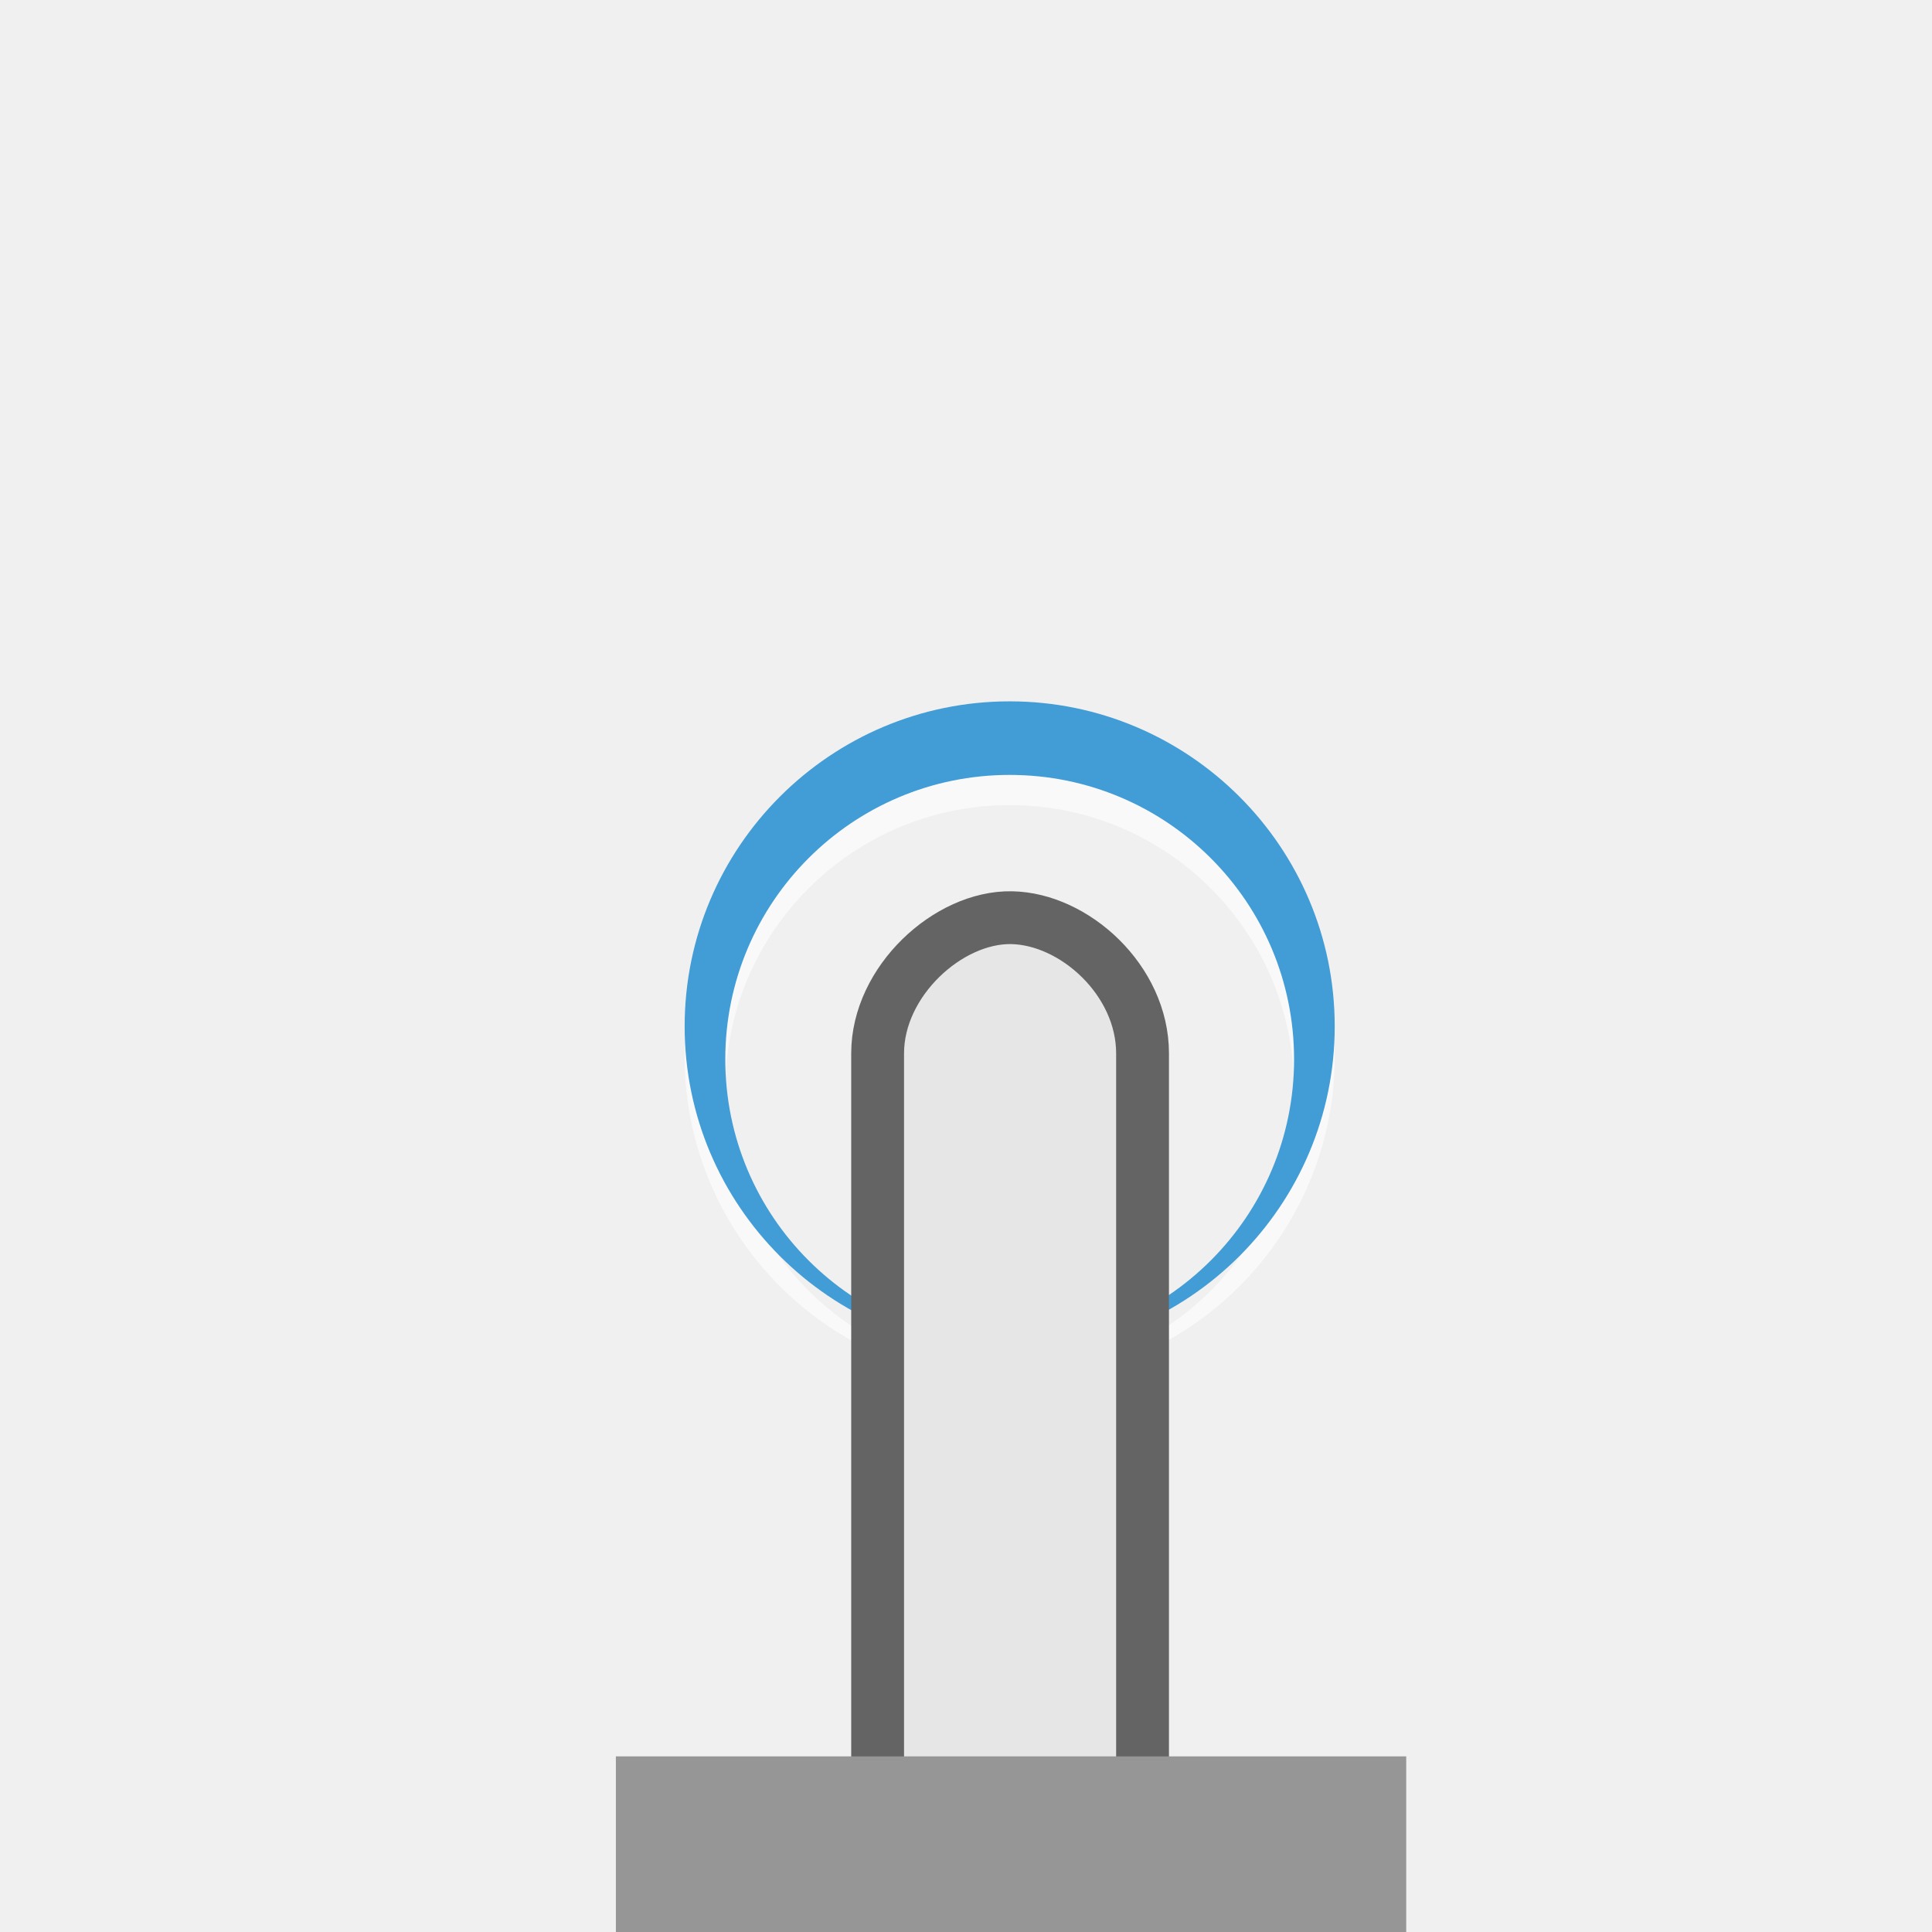
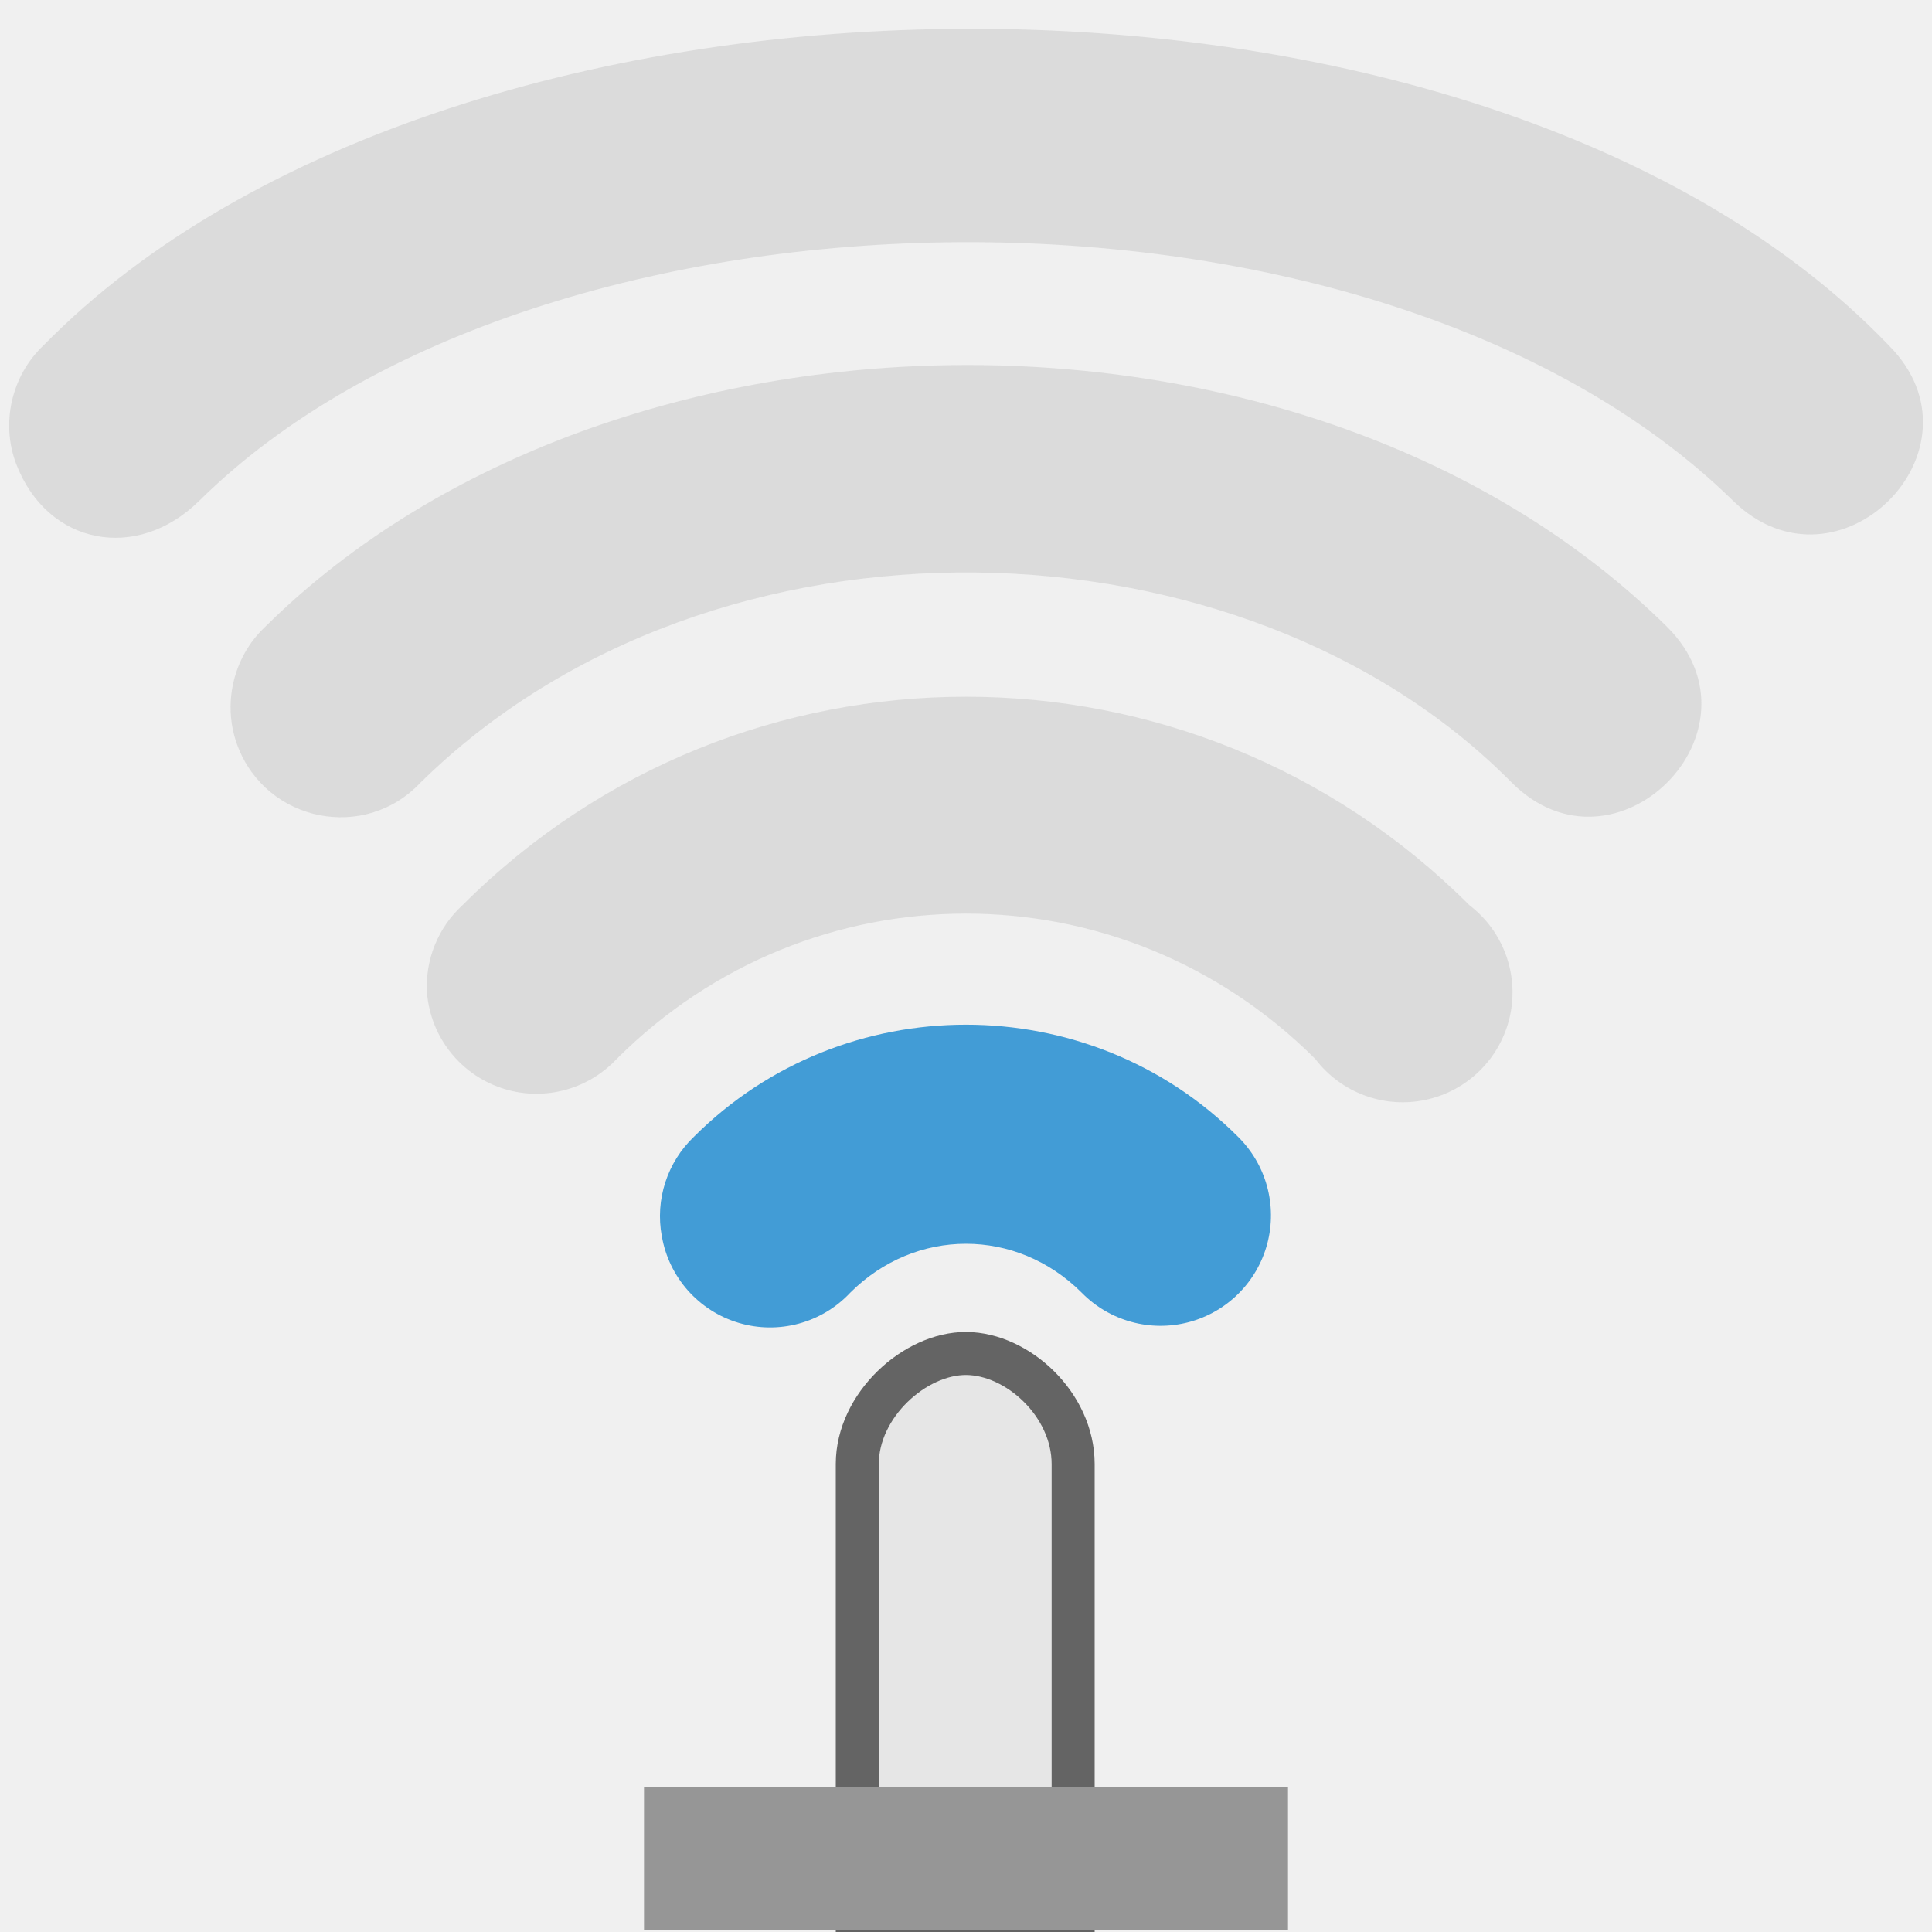
- <svg xmlns="http://www.w3.org/2000/svg" width="128" version="1.0" height="128">
-   <path style="opacity:.6;fill:#fff" id="path4145" d="m 66.894,48.467 c -11.878,0 -21.534,9.655 -21.534,21.534 0,11.878 9.655,21.534 21.534,21.534 11.878,0 21.534,-9.655 21.534,-21.534 0,-11.878 -9.655,-21.534 -21.534,-21.534 z m 0,4.874 c 10.412,0 18.842,8.43 18.842,18.842 0,10.412 -8.43,18.842 -18.842,18.842 -10.412,0 -18.842,-8.43 -18.842,-18.842 0,-10.412 8.43,-18.842 18.842,-18.842 z" />
-   <path style="fill:#429cd6" id="path5777" d="m 66.894,46.466 c -11.878,0 -21.534,9.655 -21.534,21.534 0,11.878 9.655,21.534 21.534,21.534 11.878,0 21.534,-9.655 21.534,-21.534 0,-11.878 -9.655,-21.534 -21.534,-21.534 z m 0,4.874 c 10.412,0 18.842,8.43 18.842,18.842 0,10.412 -8.43,18.842 -18.842,18.842 -10.412,0 -18.842,-8.43 -18.842,-18.842 0,-10.412 8.43,-18.842 18.842,-18.842 z" />
-   <path style="fill:#e6e6e6;stroke:#646464;stroke-width:3.5" id="path5485" d="m 67.012,60.799 c -4.179,-0.071 -8.867,4.203 -8.867,8.989 v 56.617 h 17.552 v -56.617 c 0,-4.836 -4.505,-8.918 -8.685,-8.989 z " />
-   <rect width="52.363" x="40.803" y="116.364" height="11.636" style="fill:#969696;stroke:none" id="rect3806" />
+ <svg xmlns="http://www.w3.org/2000/svg" width="48" version="1.1" height="48">
+   <g style="color:#000">
+     <path style="fill:#429cd6;stroke-width:2.14" d="m 16.443,30.713 a 2.729,2.729 0 0,0 4.681,1.404 c 1.621,-1.621 4.13,-1.621 5.751,0 a 2.743,2.743 0 1,0 3.879,-3.879 c -3.707,-3.707 -9.802,-3.707 -13.509,0 a 2.729,2.729 0 0,0 -0.803,2.474 z " />
+     <g style="fill:#ababab">
+       <path style="opacity:.3;stroke-width:4.708" d="m 10.611,24.694 a 2.729,2.729 0 0,0 4.708,1.618 c 4.818,-4.818 12.543,-4.818 17.361,0 a 2.729,2.729 0 1,0 3.825,-3.825 c -6.903,-6.903 -18.108,-6.903 -25.012,0 a 2.729,2.729 0 0,0 -0.883,2.207 z " />
+       <path style="opacity:.3;stroke-width:7.276" d="m 10.451,19.441 c 7.292,-7.172 20.446,-6.741 27.105,0 2.577,2.578 6.442,-1.288 3.865,-3.865 -8.896,-8.792 -26.201,-8.559 -34.836,0 -0.804,0.757 -1.067,1.942 -0.682,2.956 0.718,1.894 3.163,2.387 4.547,0.909 z " />
+     </g>
+   </g>
+   <path style="fill:#e6e6e6;stroke:#646464;stroke-width:1.069" d="m 24.009,33.627 c -1.277,-0.008 -2.71,1.284 -2.71,2.747 v 11.092 h 5.363 v -11.092 c 0,-1.478 -1.377,-2.738 -2.654,-2.747 z " />
+   <rect width="16" x="16" y="44.397" height="3.556" style="fill:#969696;stroke-width:.306" />
+   <path style="opacity:.3;fill:#ababab;color:#000;stroke-width:7.276" d="m 4.952,12.441 c 8.505,-8.409 29.188,-8.721 38.105,0 2.606,2.548 6.442,-1.288 3.865,-3.865 -10.124,-10.56 -35.633,-10.402 -45.836,0 -0.804,0.757 -1.071,1.943 -0.682,2.956 0.776,2.02 3.005,2.434 4.547,0.909 Z " />
</svg>
